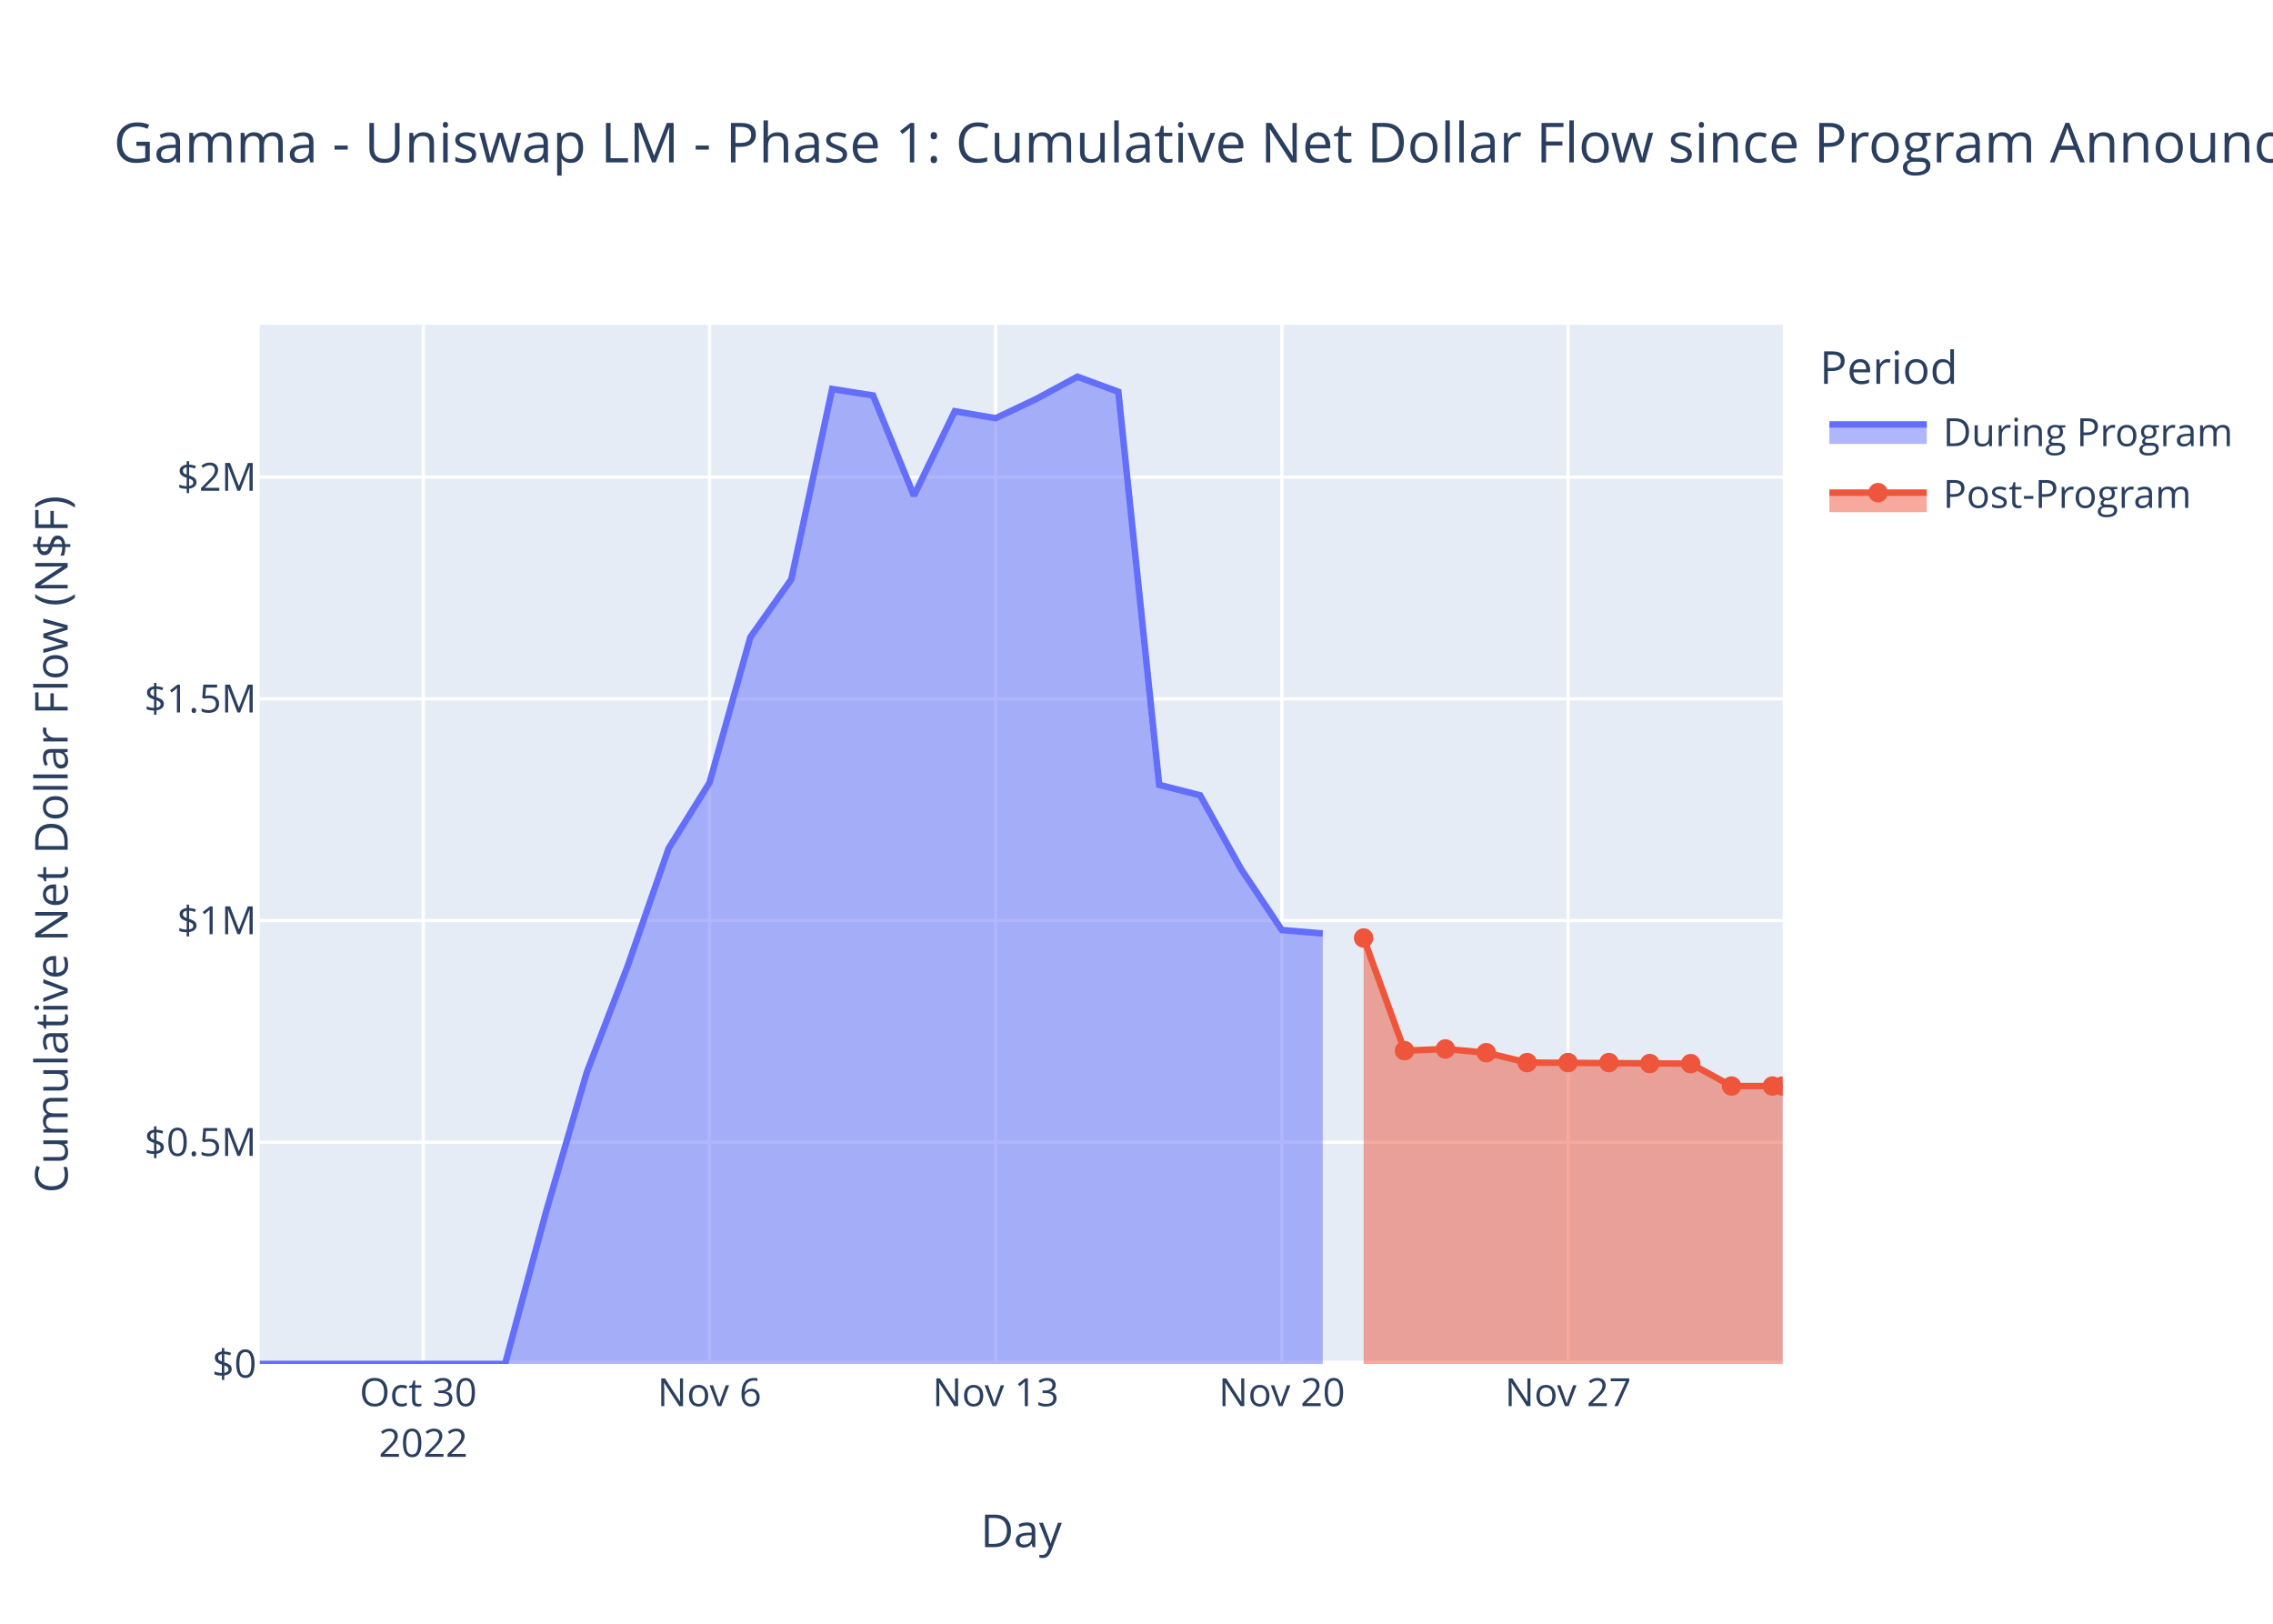
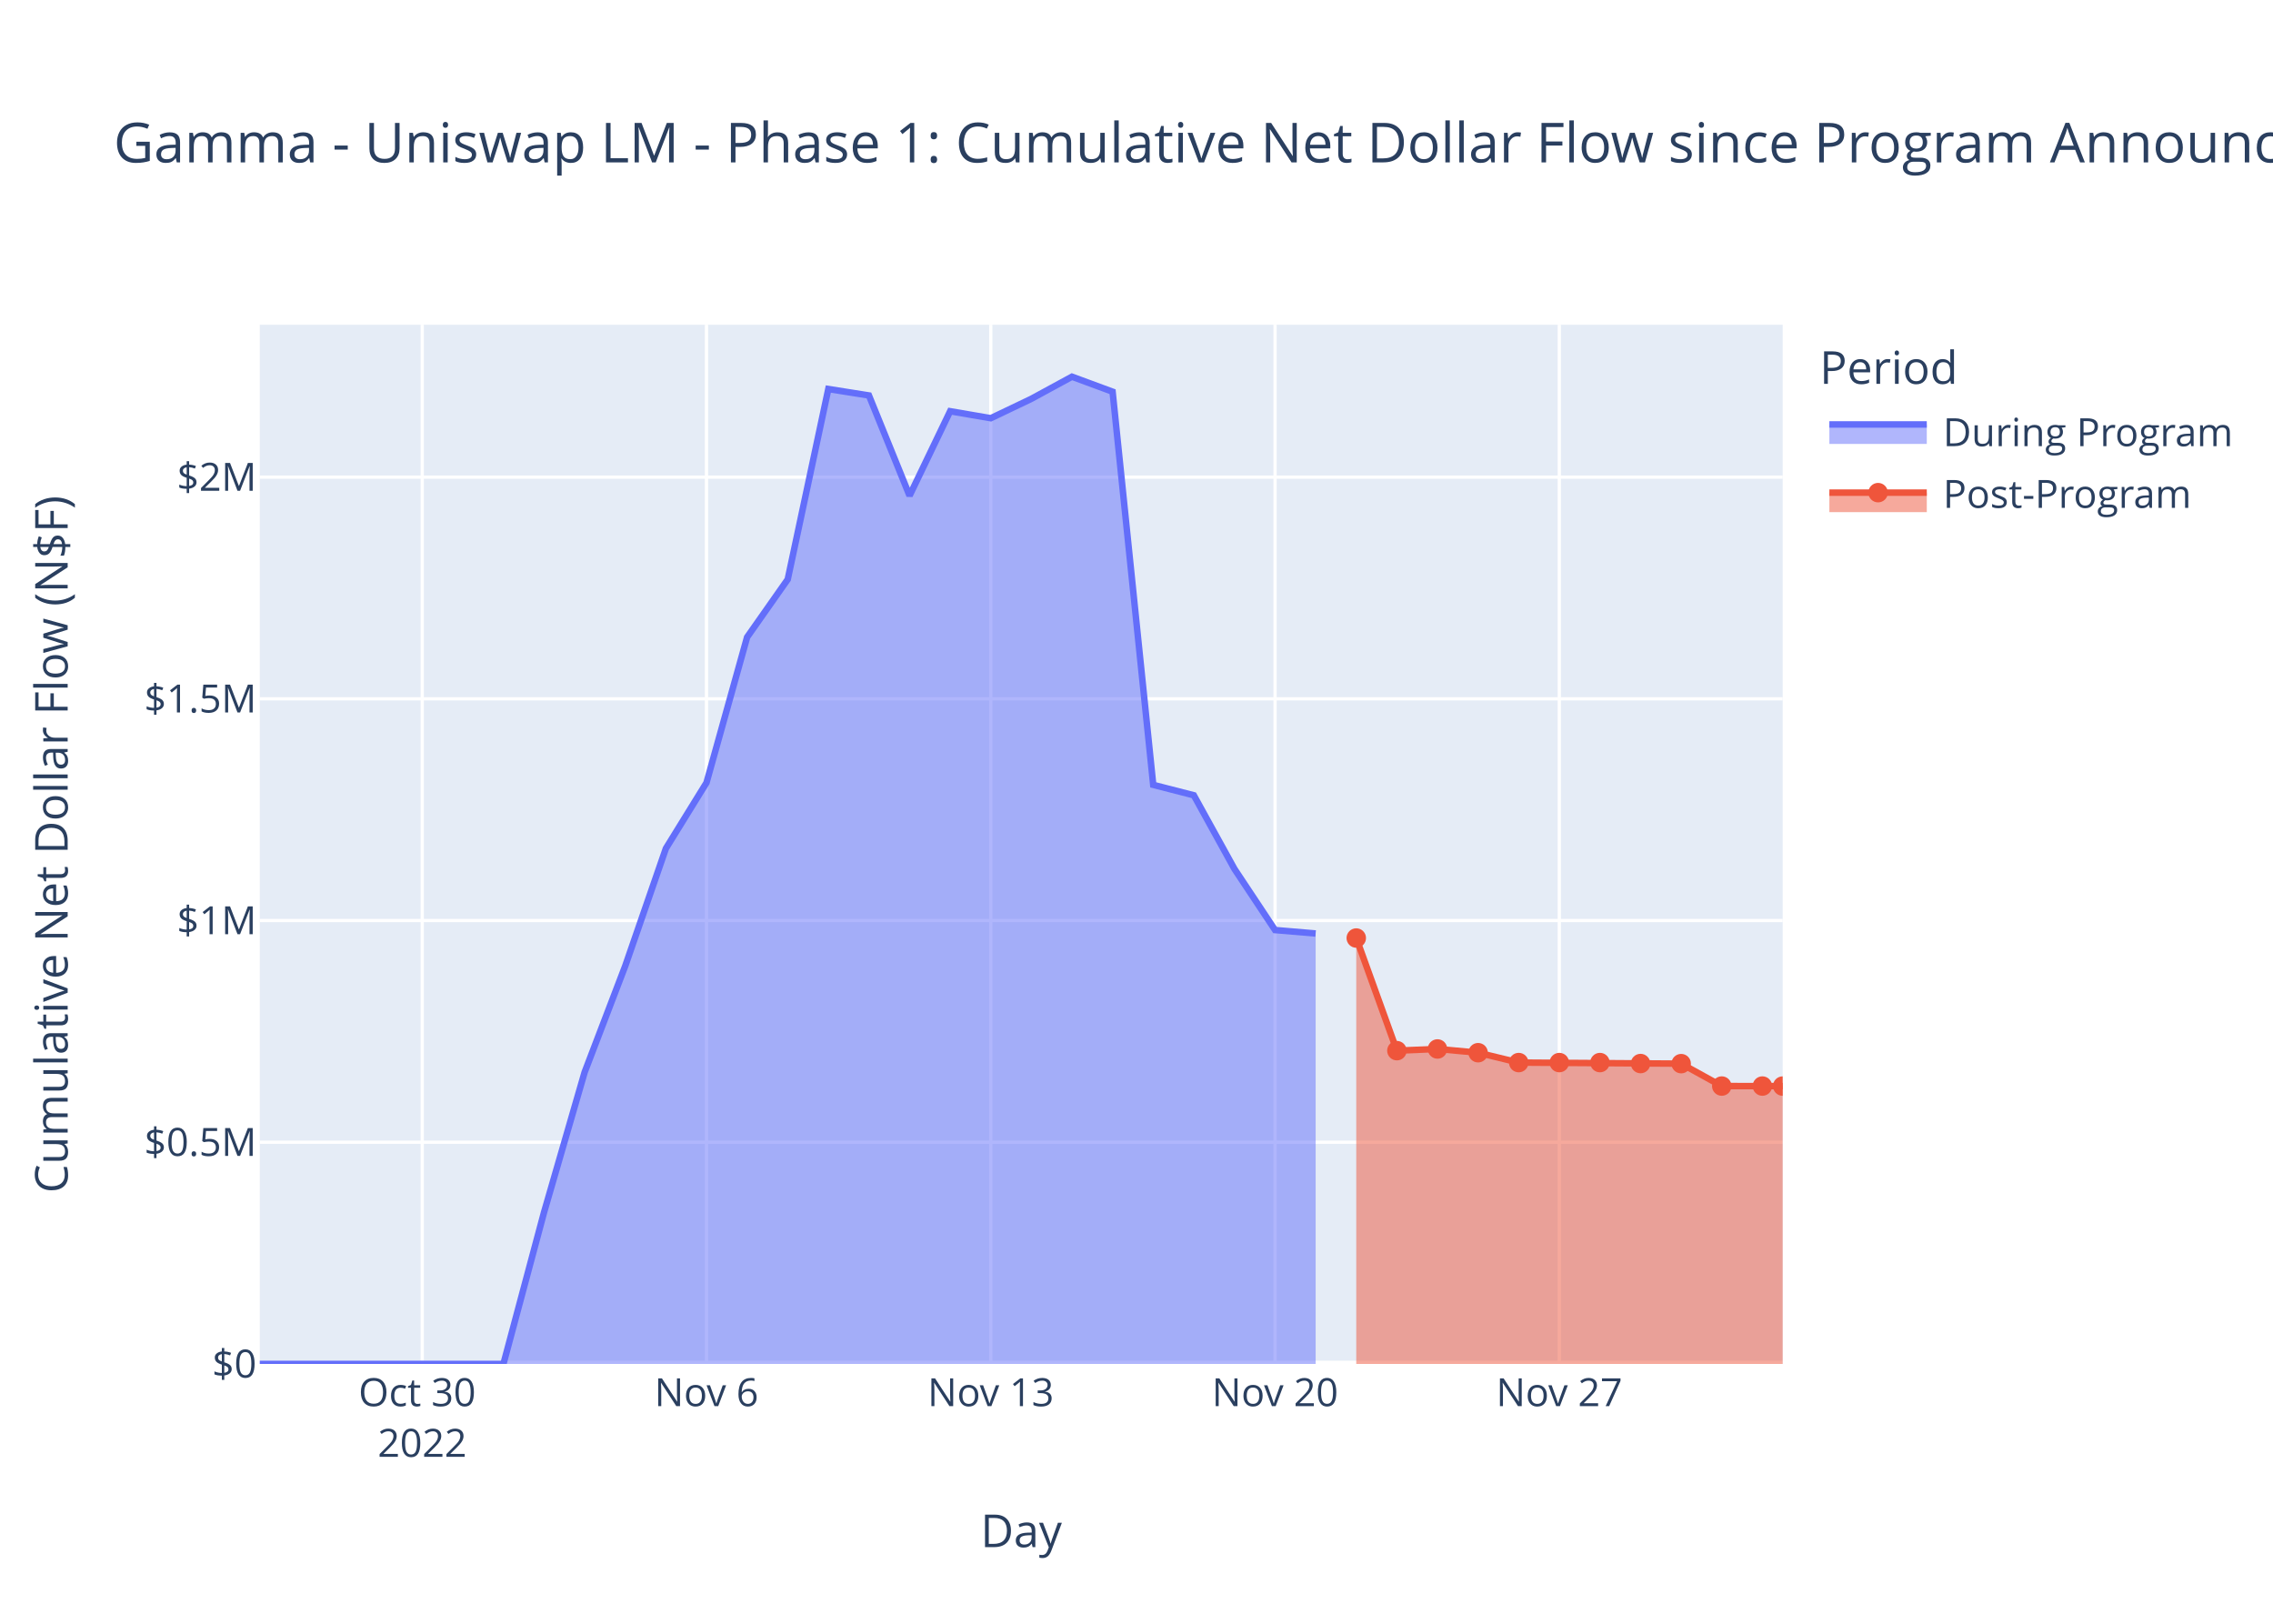
<svg xmlns="http://www.w3.org/2000/svg" class="main-svg" width="700" height="500" style="" viewBox="0 0 700 500">
  <rect x="0" y="0" width="700" height="500" style="fill: rgb(255, 255, 255); fill-opacity: 1;" />
-   <defs id="defs-c8500b">
+   <defs id="defs-1b0a0c">
    <g class="clips">
-       <clipPath id="clipc8500bxyplot" class="plotclip">
+       <clipPath id="clip1b0a0cxyplot" class="plotclip">
        <rect width="469" height="320" />
      </clipPath>
-       <clipPath class="axesclip" id="clipc8500bx">
+       <clipPath class="axesclip" id="clip1b0a0cx">
        <rect x="80" y="0" width="469" height="500" />
      </clipPath>
-       <clipPath class="axesclip" id="clipc8500by">
+       <clipPath class="axesclip" id="clip1b0a0cy">
        <rect x="0" y="100" width="700" height="320" />
      </clipPath>
-       <clipPath class="axesclip" id="clipc8500bxy">
+       <clipPath class="axesclip" id="clip1b0a0cxy">
        <rect x="80" y="100" width="469" height="320" />
      </clipPath>
    </g>
    <g class="gradients" />
    <g class="patterns" />
  </defs>
  <g class="bglayer">
    <rect class="bg" x="80" y="100" width="469" height="320" style="fill: rgb(229, 236, 246); fill-opacity: 1; stroke-width: 0;" />
  </g>
  <g class="layer-below">
    <g class="imagelayer" />
    <g class="shapelayer" />
  </g>
  <g class="cartesianlayer">
    <g class="subplot xy">
      <g class="layer-subplot">
        <g class="shapelayer" />
        <g class="imagelayer" />
      </g>
      <g class="minor-gridlayer">
        <g class="x" />
        <g class="y" />
      </g>
      <g class="gridlayer">
        <g class="x">
-           <path class="xgrid crisp" transform="translate(130.36,0)" d="M0,100v320" style="stroke: rgb(255, 255, 255); stroke-opacity: 1; stroke-width: 1px;" />
-           <path class="xgrid crisp" transform="translate(218.5,0)" d="M0,100v320" style="stroke: rgb(255, 255, 255); stroke-opacity: 1; stroke-width: 1px;" />
-           <path class="xgrid crisp" transform="translate(306.63,0)" d="M0,100v320" style="stroke: rgb(255, 255, 255); stroke-opacity: 1; stroke-width: 1px;" />
-           <path class="xgrid crisp" transform="translate(394.77,0)" d="M0,100v320" style="stroke: rgb(255, 255, 255); stroke-opacity: 1; stroke-width: 1px;" />
-           <path class="xgrid crisp" transform="translate(482.9,0)" d="M0,100v320" style="stroke: rgb(255, 255, 255); stroke-opacity: 1; stroke-width: 1px;" />
+           <path class="xgrid crisp" transform="translate(130.03,0)" d="M0,100v320" style="stroke: rgb(255, 255, 255); stroke-opacity: 1; stroke-width: 1px;" />
+           <path class="xgrid crisp" transform="translate(217.57,0)" d="M0,100v320" style="stroke: rgb(255, 255, 255); stroke-opacity: 1; stroke-width: 1px;" />
+           <path class="xgrid crisp" transform="translate(305.12,0)" d="M0,100v320" style="stroke: rgb(255, 255, 255); stroke-opacity: 1; stroke-width: 1px;" />
+           <path class="xgrid crisp" transform="translate(392.67,0)" d="M0,100v320" style="stroke: rgb(255, 255, 255); stroke-opacity: 1; stroke-width: 1px;" />
+           <path class="xgrid crisp" transform="translate(480.21,0)" d="M0,100v320" style="stroke: rgb(255, 255, 255); stroke-opacity: 1; stroke-width: 1px;" />
        </g>
        <g class="y">
          <path class="ygrid crisp" transform="translate(0,351.73)" d="M80,0h469" style="stroke: rgb(255, 255, 255); stroke-opacity: 1; stroke-width: 1px;" />
          <path class="ygrid crisp" transform="translate(0,283.46)" d="M80,0h469" style="stroke: rgb(255, 255, 255); stroke-opacity: 1; stroke-width: 1px;" />
          <path class="ygrid crisp" transform="translate(0,215.19)" d="M80,0h469" style="stroke: rgb(255, 255, 255); stroke-opacity: 1; stroke-width: 1px;" />
          <path class="ygrid crisp" transform="translate(0,146.92)" d="M80,0h469" style="stroke: rgb(255, 255, 255); stroke-opacity: 1; stroke-width: 1px;" />
        </g>
      </g>
      <g class="zerolinelayer">
        <path class="yzl zl crisp" transform="translate(0,420)" d="M80,0h469" style="stroke: rgb(255, 255, 255); stroke-opacity: 1; stroke-width: 2px;" />
      </g>
      <path class="xlines-below" />
      <path class="ylines-below" />
      <g class="overlines-below" />
      <g class="xaxislayer-below" />
      <g class="yaxislayer-below" />
      <g class="overaxes-below" />
-       <g class="plot" transform="translate(80,100)" clip-path="url(#clipc8500bxyplot)">
+       <g class="plot" transform="translate(80,100)" clip-path="url(#clip1b0a0cxyplot)">
        <g class="scatterlayer mlayer">
-           <g class="trace scatter trace516ae4" style="stroke-miterlimit: 2;">
+           <g class="trace scatter trace1989cb" style="stroke-miterlimit: 2;">
            <g class="fills">
              <g>
-                 <path class="js-fill" d="M327.36,320L0,320L0,320L75.54,319.99L88.13,273.28L100.73,230.15L113.32,197.42L125.91,161.26L138.5,141.03L151.09,96.21L163.68,78.41L176.27,19.79L188.86,21.77L201.45,52.63L214.04,26.63L226.63,28.78L239.22,22.8L251.81,16L264.4,20.62L276.99,141.68L289.59,144.89L302.18,167.56L314.77,186.39L327.36,187.45" style="fill: rgb(99, 110, 250); fill-opacity: 0.5; stroke-width: 0;" />
+                 <path class="js-fill" d="M325.17,320L0,320L0,320L75.04,319.99L87.55,273.28L100.05,230.15L112.56,197.42L125.07,161.26L137.57,141.03L150.08,96.21L162.59,78.41L175.09,19.79L187.6,21.77L200.11,52.63L212.61,26.63L225.12,28.78L237.63,22.8L250.13,16L262.64,20.62L275.15,141.68L287.65,144.89L300.16,167.56L312.67,186.39L325.17,187.45" style="fill: rgb(99, 110, 250); fill-opacity: 0.5; stroke-width: 0;" />
              </g>
            </g>
            <g class="errorbars" />
            <g class="lines">
-               <path class="js-line" d="M0,320L75.54,319.99L88.13,273.28L100.73,230.15L113.32,197.42L125.91,161.26L138.5,141.03L151.09,96.21L163.68,78.41L176.27,19.79L188.86,21.77L201.45,52.63L214.04,26.63L226.63,28.78L239.22,22.8L251.81,16L264.4,20.62L276.99,141.68L289.59,144.89L302.18,167.56L314.77,186.39L327.36,187.45" style="vector-effect: non-scaling-stroke; fill: none; stroke: rgb(99, 110, 250); stroke-opacity: 1; stroke-width: 2px; opacity: 1;" />
+               <path class="js-line" d="M0,320L75.04,319.99L87.55,273.28L100.05,230.15L112.56,197.42L125.07,161.26L137.57,141.03L150.08,96.21L162.59,78.41L175.09,19.79L187.6,21.77L200.11,52.63L212.61,26.63L225.12,28.78L237.63,22.8L250.13,16L262.64,20.62L275.15,141.68L287.65,144.89L300.16,167.56L312.67,186.39L325.17,187.45" style="vector-effect: non-scaling-stroke; fill: none; stroke: rgb(99, 110, 250); stroke-opacity: 1; stroke-width: 2px; opacity: 1;" />
            </g>
            <g class="points" />
            <g class="text" />
          </g>
-           <g class="trace scatter traceb90264" style="stroke-miterlimit: 2;">
+           <g class="trace scatter trace573e24" style="stroke-miterlimit: 2;">
            <g class="fills">
              <g>
-                 <path class="js-fill" d="M469,320L339.95,320L339.95,188.85L352.54,223.53L365.13,223.01L377.72,224.16L390.31,227.2L440.67,227.53L453.26,234.43L469,234.43" style="fill: rgb(239, 85, 59); fill-opacity: 0.5; stroke-width: 0;" />
+                 <path class="js-fill" d="M469,320L337.68,320L337.68,188.85L350.19,223.53L362.69,223.01L375.2,224.16L387.71,227.2L437.74,227.53L450.24,234.43L469,234.44" style="fill: rgb(239, 85, 59); fill-opacity: 0.5; stroke-width: 0;" />
              </g>
            </g>
            <g class="errorbars" />
            <g class="lines">
-               <path class="js-line" d="M339.95,188.85L352.54,223.53L365.13,223.01L377.72,224.16L390.31,227.2L440.67,227.53L453.26,234.43L469,234.43" style="vector-effect: non-scaling-stroke; fill: none; stroke: rgb(239, 85, 59); stroke-opacity: 1; stroke-width: 2px; opacity: 1;" />
+               <path class="js-line" d="M337.68,188.85L350.19,223.53L362.69,223.01L375.2,224.16L387.71,227.2L437.74,227.53L450.24,234.43L469,234.44" style="vector-effect: non-scaling-stroke; fill: none; stroke: rgb(239, 85, 59); stroke-opacity: 1; stroke-width: 2px; opacity: 1;" />
            </g>
            <g class="points">
-               <path class="point" transform="translate(339.95,188.85)" d="M3,0A3,3 0 1,1 0,-3A3,3 0 0,1 3,0Z" style="opacity: 1; stroke-width: 0px; fill: rgb(239, 85, 59); fill-opacity: 1;" />
-               <path class="point" transform="translate(352.54,223.53)" d="M3,0A3,3 0 1,1 0,-3A3,3 0 0,1 3,0Z" style="opacity: 1; stroke-width: 0px; fill: rgb(239, 85, 59); fill-opacity: 1;" />
-               <path class="point" transform="translate(365.13,223.01)" d="M3,0A3,3 0 1,1 0,-3A3,3 0 0,1 3,0Z" style="opacity: 1; stroke-width: 0px; fill: rgb(239, 85, 59); fill-opacity: 1;" />
-               <path class="point" transform="translate(377.72,224.16)" d="M3,0A3,3 0 1,1 0,-3A3,3 0 0,1 3,0Z" style="opacity: 1; stroke-width: 0px; fill: rgb(239, 85, 59); fill-opacity: 1;" />
-               <path class="point" transform="translate(390.31,227.2)" d="M3,0A3,3 0 1,1 0,-3A3,3 0 0,1 3,0Z" style="opacity: 1; stroke-width: 0px; fill: rgb(239, 85, 59); fill-opacity: 1;" />
-               <path class="point" transform="translate(402.9,227.2)" d="M3,0A3,3 0 1,1 0,-3A3,3 0 0,1 3,0Z" style="opacity: 1; stroke-width: 0px; fill: rgb(239, 85, 59); fill-opacity: 1;" />
-               <path class="point" transform="translate(415.49,227.2)" d="M3,0A3,3 0 1,1 0,-3A3,3 0 0,1 3,0Z" style="opacity: 1; stroke-width: 0px; fill: rgb(239, 85, 59); fill-opacity: 1;" />
-               <path class="point" transform="translate(428.08,227.5)" d="M3,0A3,3 0 1,1 0,-3A3,3 0 0,1 3,0Z" style="opacity: 1; stroke-width: 0px; fill: rgb(239, 85, 59); fill-opacity: 1;" />
-               <path class="point" transform="translate(440.67,227.53)" d="M3,0A3,3 0 1,1 0,-3A3,3 0 0,1 3,0Z" style="opacity: 1; stroke-width: 0px; fill: rgb(239, 85, 59); fill-opacity: 1;" />
-               <path class="point" transform="translate(453.26,234.43)" d="M3,0A3,3 0 1,1 0,-3A3,3 0 0,1 3,0Z" style="opacity: 1; stroke-width: 0px; fill: rgb(239, 85, 59); fill-opacity: 1;" />
-               <path class="point" transform="translate(465.85,234.43)" d="M3,0A3,3 0 1,1 0,-3A3,3 0 0,1 3,0Z" style="opacity: 1; stroke-width: 0px; fill: rgb(239, 85, 59); fill-opacity: 1;" />
-               <path class="point" transform="translate(469,234.43)" d="M3,0A3,3 0 1,1 0,-3A3,3 0 0,1 3,0Z" style="opacity: 1; stroke-width: 0px; fill: rgb(239, 85, 59); fill-opacity: 1;" />
+               <path class="point" transform="translate(337.68,188.85)" d="M3,0A3,3 0 1,1 0,-3A3,3 0 0,1 3,0Z" style="opacity: 1; stroke-width: 0px; fill: rgb(239, 85, 59); fill-opacity: 1;" />
+               <path class="point" transform="translate(350.19,223.53)" d="M3,0A3,3 0 1,1 0,-3A3,3 0 0,1 3,0Z" style="opacity: 1; stroke-width: 0px; fill: rgb(239, 85, 59); fill-opacity: 1;" />
+               <path class="point" transform="translate(362.69,223.01)" d="M3,0A3,3 0 1,1 0,-3A3,3 0 0,1 3,0Z" style="opacity: 1; stroke-width: 0px; fill: rgb(239, 85, 59); fill-opacity: 1;" />
+               <path class="point" transform="translate(375.2,224.16)" d="M3,0A3,3 0 1,1 0,-3A3,3 0 0,1 3,0Z" style="opacity: 1; stroke-width: 0px; fill: rgb(239, 85, 59); fill-opacity: 1;" />
+               <path class="point" transform="translate(387.71,227.2)" d="M3,0A3,3 0 1,1 0,-3A3,3 0 0,1 3,0Z" style="opacity: 1; stroke-width: 0px; fill: rgb(239, 85, 59); fill-opacity: 1;" />
+               <path class="point" transform="translate(400.21,227.2)" d="M3,0A3,3 0 1,1 0,-3A3,3 0 0,1 3,0Z" style="opacity: 1; stroke-width: 0px; fill: rgb(239, 85, 59); fill-opacity: 1;" />
+               <path class="point" transform="translate(412.72,227.2)" d="M3,0A3,3 0 1,1 0,-3A3,3 0 0,1 3,0Z" style="opacity: 1; stroke-width: 0px; fill: rgb(239, 85, 59); fill-opacity: 1;" />
+               <path class="point" transform="translate(425.23,227.5)" d="M3,0A3,3 0 1,1 0,-3A3,3 0 0,1 3,0Z" style="opacity: 1; stroke-width: 0px; fill: rgb(239, 85, 59); fill-opacity: 1;" />
+               <path class="point" transform="translate(437.74,227.53)" d="M3,0A3,3 0 1,1 0,-3A3,3 0 0,1 3,0Z" style="opacity: 1; stroke-width: 0px; fill: rgb(239, 85, 59); fill-opacity: 1;" />
+               <path class="point" transform="translate(450.24,234.43)" d="M3,0A3,3 0 1,1 0,-3A3,3 0 0,1 3,0Z" style="opacity: 1; stroke-width: 0px; fill: rgb(239, 85, 59); fill-opacity: 1;" />
+               <path class="point" transform="translate(462.75,234.43)" d="M3,0A3,3 0 1,1 0,-3A3,3 0 0,1 3,0Z" style="opacity: 1; stroke-width: 0px; fill: rgb(239, 85, 59); fill-opacity: 1;" />
+               <path class="point" transform="translate(469,234.44)" d="M3,0A3,3 0 1,1 0,-3A3,3 0 0,1 3,0Z" style="opacity: 1; stroke-width: 0px; fill: rgb(239, 85, 59); fill-opacity: 1;" />
            </g>
            <g class="text" />
          </g>
        </g>
      </g>
      <g class="overplot" />
      <path class="xlines-above crisp" d="M0,0" style="fill: none;" />
      <path class="ylines-above crisp" d="M0,0" style="fill: none;" />
      <g class="overlines-above" />
      <g class="xaxislayer-above">
        <g class="xtick">
-           <text text-anchor="middle" x="0" y="433" transform="translate(130.36,0)" style="font-family: 'Open Sans', verdana, arial, sans-serif; font-size: 12px; fill: rgb(42, 63, 95); fill-opacity: 1; white-space: pre; opacity: 1;">
+           <text text-anchor="middle" x="0" y="433" transform="translate(130.03,0)" style="font-family: 'Open Sans', verdana, arial, sans-serif; font-size: 12px; fill: rgb(42, 63, 95); fill-opacity: 1; white-space: pre; opacity: 1;">
            <tspan class="line" dy="0em" x="0" y="433">Oct 30</tspan>
            <tspan class="line" dy="1.3em" x="0" y="433">2022</tspan>
          </text>
        </g>
        <g class="xtick">
-           <text text-anchor="middle" x="0" y="433" style="font-family: 'Open Sans', verdana, arial, sans-serif; font-size: 12px; fill: rgb(42, 63, 95); fill-opacity: 1; white-space: pre; opacity: 1;" transform="translate(218.5,0)">Nov 6</text>
-         </g>
-         <g class="xtick">
-           <text text-anchor="middle" x="0" y="433" style="font-family: 'Open Sans', verdana, arial, sans-serif; font-size: 12px; fill: rgb(42, 63, 95); fill-opacity: 1; white-space: pre; opacity: 1;" transform="translate(306.63,0)">Nov 13</text>
-         </g>
-         <g class="xtick">
-           <text text-anchor="middle" x="0" y="433" style="font-family: 'Open Sans', verdana, arial, sans-serif; font-size: 12px; fill: rgb(42, 63, 95); fill-opacity: 1; white-space: pre; opacity: 1;" transform="translate(394.77,0)">Nov 20</text>
-         </g>
-         <g class="xtick">
-           <text text-anchor="middle" x="0" y="433" style="font-family: 'Open Sans', verdana, arial, sans-serif; font-size: 12px; fill: rgb(42, 63, 95); fill-opacity: 1; white-space: pre; opacity: 1;" transform="translate(482.9,0)">Nov 27</text>
+           <text text-anchor="middle" x="0" y="433" style="font-family: 'Open Sans', verdana, arial, sans-serif; font-size: 12px; fill: rgb(42, 63, 95); fill-opacity: 1; white-space: pre; opacity: 1;" transform="translate(217.57,0)">Nov 6</text>
+         </g>
+         <g class="xtick">
+           <text text-anchor="middle" x="0" y="433" style="font-family: 'Open Sans', verdana, arial, sans-serif; font-size: 12px; fill: rgb(42, 63, 95); fill-opacity: 1; white-space: pre; opacity: 1;" transform="translate(305.12,0)">Nov 13</text>
+         </g>
+         <g class="xtick">
+           <text text-anchor="middle" x="0" y="433" style="font-family: 'Open Sans', verdana, arial, sans-serif; font-size: 12px; fill: rgb(42, 63, 95); fill-opacity: 1; white-space: pre; opacity: 1;" transform="translate(392.67,0)">Nov 20</text>
+         </g>
+         <g class="xtick">
+           <text text-anchor="middle" x="0" y="433" style="font-family: 'Open Sans', verdana, arial, sans-serif; font-size: 12px; fill: rgb(42, 63, 95); fill-opacity: 1; white-space: pre; opacity: 1;" transform="translate(480.21,0)">Nov 27</text>
        </g>
      </g>
      <g class="yaxislayer-above">
        <g class="ytick">
          <text text-anchor="end" x="79" y="4.2" transform="translate(0,420)" style="font-family: 'Open Sans', verdana, arial, sans-serif; font-size: 12px; fill: rgb(42, 63, 95); fill-opacity: 1; white-space: pre; opacity: 1;">$0</text>
        </g>
        <g class="ytick">
          <text text-anchor="end" x="79" y="4.2" style="font-family: 'Open Sans', verdana, arial, sans-serif; font-size: 12px; fill: rgb(42, 63, 95); fill-opacity: 1; white-space: pre; opacity: 1;" transform="translate(0,351.73)">$0.5M</text>
        </g>
        <g class="ytick">
          <text text-anchor="end" x="79" y="4.2" style="font-family: 'Open Sans', verdana, arial, sans-serif; font-size: 12px; fill: rgb(42, 63, 95); fill-opacity: 1; white-space: pre; opacity: 1;" transform="translate(0,283.46)">$1M</text>
        </g>
        <g class="ytick">
          <text text-anchor="end" x="79" y="4.2" style="font-family: 'Open Sans', verdana, arial, sans-serif; font-size: 12px; fill: rgb(42, 63, 95); fill-opacity: 1; white-space: pre; opacity: 1;" transform="translate(0,215.19)">$1.5M</text>
        </g>
        <g class="ytick">
          <text text-anchor="end" x="79" y="4.2" style="font-family: 'Open Sans', verdana, arial, sans-serif; font-size: 12px; fill: rgb(42, 63, 95); fill-opacity: 1; white-space: pre; opacity: 1;" transform="translate(0,146.92)">$2M</text>
        </g>
      </g>
      <g class="overaxes-above" />
    </g>
  </g>
  <g class="polarlayer" />
  <g class="smithlayer" />
  <g class="ternarylayer" />
  <g class="geolayer" />
  <g class="funnelarealayer" />
  <g class="pielayer" />
  <g class="iciclelayer" />
  <g class="treemaplayer" />
  <g class="sunburstlayer" />
  <g class="glimages" />
-   <defs id="topdefs-c8500b">
+   <defs id="topdefs-1b0a0c">
    <g class="clips" />
-     <clipPath id="legendc8500b">
+     <clipPath id="legend1b0a0c">
      <rect width="130" height="67" x="0" y="0" />
    </clipPath>
  </defs>
  <g class="layer-above">
    <g class="imagelayer" />
    <g class="shapelayer" />
  </g>
  <g class="infolayer">
    <g class="legend" pointer-events="all" transform="translate(558.38,100)">
      <rect class="bg" shape-rendering="crispEdges" width="130" height="67" x="0" y="0" style="stroke: rgb(68, 68, 68); stroke-opacity: 1; fill: rgb(255, 255, 255); fill-opacity: 1; stroke-width: 0px;" />
-       <g class="scrollbox" transform="" clip-path="url(#legendc8500b)">
+       <g class="scrollbox" transform="" clip-path="url(#legend1b0a0c)">
        <text class="legendtitletext" text-anchor="start" x="2" y="18.2" style="font-family: 'Open Sans', verdana, arial, sans-serif; font-size: 14px; fill: rgb(42, 63, 95); fill-opacity: 1; white-space: pre;">Period</text>
        <g class="groups">
          <g class="traces" transform="translate(0,32.7)" style="opacity: 1;">
            <text class="legendtext" text-anchor="start" x="40" y="4.68" style="font-family: 'Open Sans', verdana, arial, sans-serif; font-size: 12px; fill: rgb(42, 63, 95); fill-opacity: 1; white-space: pre;">During Program</text>
            <g class="layers">
              <g class="legendfill">
                <path class="js-fill" d="M5,-2h30v6h-30z" style="stroke-width: 0; fill: rgb(99, 110, 250); fill-opacity: 0.5;" />
              </g>
              <g class="legendlines">
                <path class="js-line" d="M5,-2h30" style="fill: none; stroke: rgb(99, 110, 250); stroke-opacity: 1; stroke-width: 2px;" />
              </g>
              <g class="legendsymbols">
                <g class="legendpoints" />
              </g>
            </g>
            <rect class="legendtoggle" x="0" y="-9.5" width="124.703" height="19" style="fill: rgb(0, 0, 0); fill-opacity: 0;" />
          </g>
          <g class="traces" transform="translate(0,51.7)" style="opacity: 1;">
            <text class="legendtext" text-anchor="start" x="40" y="4.68" style="font-family: 'Open Sans', verdana, arial, sans-serif; font-size: 12px; fill: rgb(42, 63, 95); fill-opacity: 1; white-space: pre;">Post-Program</text>
            <g class="layers">
              <g class="legendfill">
                <path class="js-fill" d="M5,0h30v6h-30z" style="stroke-width: 0; fill: rgb(239, 85, 59); fill-opacity: 0.5;" />
              </g>
              <g class="legendlines">
                <path class="js-line" d="M5,0h30" style="fill: none; stroke: rgb(239, 85, 59); stroke-opacity: 1; stroke-width: 2px;" />
              </g>
              <g class="legendsymbols">
                <g class="legendpoints">
                  <path class="scatterpts" transform="translate(20,0)" d="M3,0A3,3 0 1,1 0,-3A3,3 0 0,1 3,0Z" style="opacity: 1; stroke-width: 0px; fill: rgb(239, 85, 59); fill-opacity: 1;" />
                </g>
              </g>
            </g>
            <rect class="legendtoggle" x="0" y="-9.5" width="124.703" height="19" style="fill: rgb(0, 0, 0); fill-opacity: 0;" />
          </g>
        </g>
      </g>
      <rect class="scrollbar" rx="20" ry="3" width="0" height="0" x="0" y="0" style="fill: rgb(128, 139, 164); fill-opacity: 1;" />
    </g>
    <g class="g-gtitle">
      <text class="gtitle" x="35" y="50" text-anchor="start" dy="0em" style="font-family: 'Open Sans', verdana, arial, sans-serif; font-size: 17px; fill: rgb(42, 63, 95); opacity: 1; font-weight: normal; white-space: pre;">Gamma - Uniswap LM - Phase 1: Cumulative Net Dollar Flow since Program Announcement</text>
    </g>
    <g class="g-xtitle">
      <text class="xtitle" x="314.5" y="476.409" text-anchor="middle" style="font-family: 'Open Sans', verdana, arial, sans-serif; font-size: 14px; fill: rgb(42, 63, 95); opacity: 1; font-weight: normal; white-space: pre;">Day</text>
    </g>
    <g class="g-ytitle">
      <text class="ytitle" transform="rotate(-90,20.84063,260)" x="20.841" y="260" text-anchor="middle" style="font-family: 'Open Sans', verdana, arial, sans-serif; font-size: 14px; fill: rgb(42, 63, 95); opacity: 1; font-weight: normal; white-space: pre;">Cumulative Net Dollar Flow (N$F)</text>
    </g>
  </g>
</svg>
